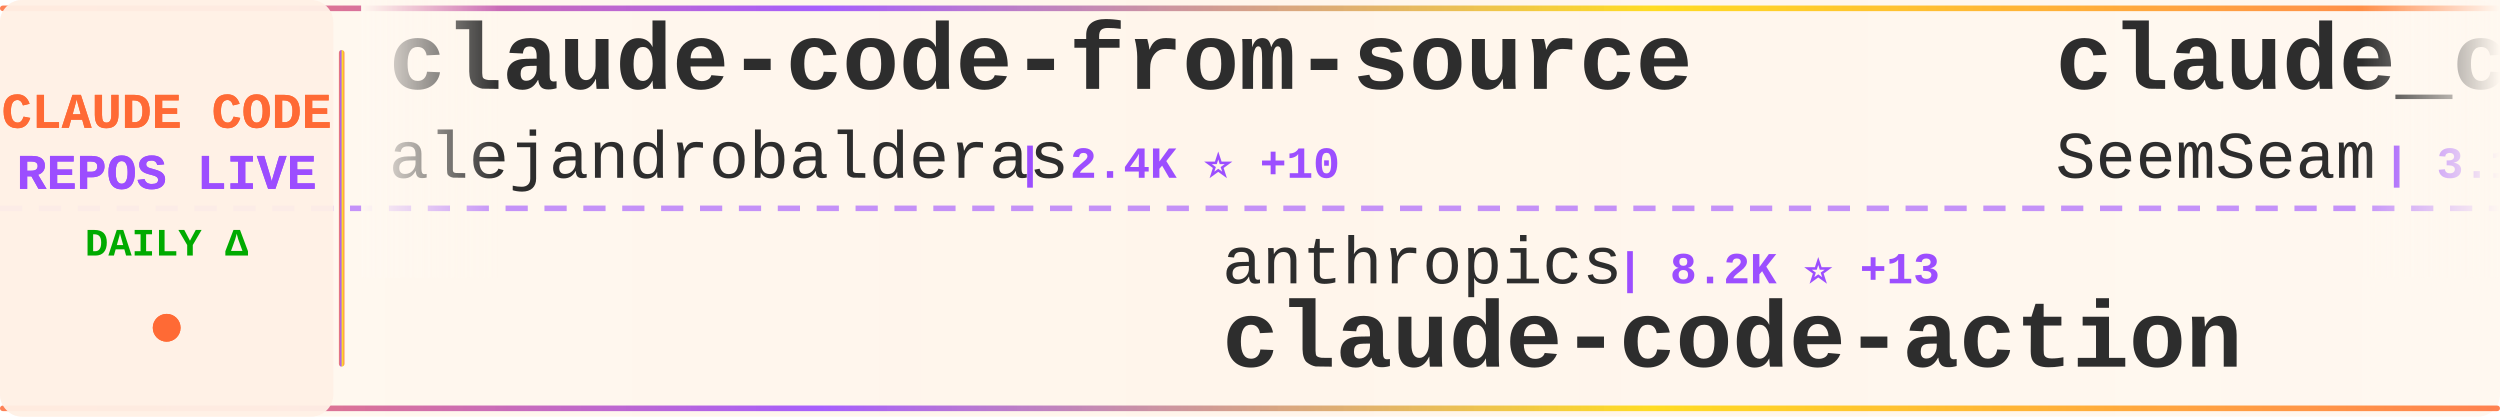
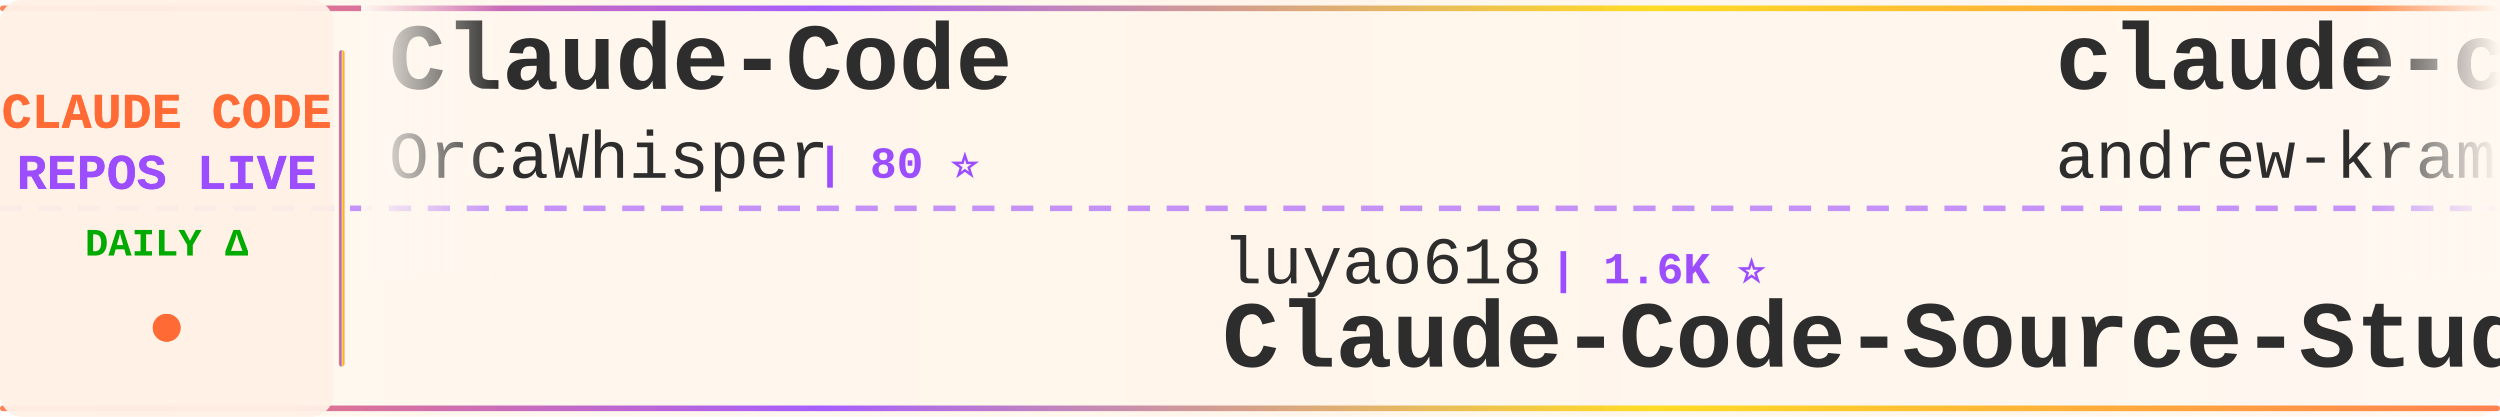
<svg xmlns="http://www.w3.org/2000/svg" width="900" height="150">
  <defs>
    <linearGradient id="tickerBg" x1="0%" y1="0%" x2="100%" y2="0%">
      <stop offset="0%" style="stop-color:#fff8f0;stop-opacity:0.98" />
      <stop offset="50%" style="stop-color:#fff5eb;stop-opacity:1" />
      <stop offset="100%" style="stop-color:#fff8f0;stop-opacity:0.98" />
    </linearGradient>
    <linearGradient id="borderGrad" x1="0%" y1="0%" x2="100%" y2="0%">
      <stop offset="0%" style="stop-color:#FF6B35;stop-opacity:0.85">
        <animate attributeName="stop-opacity" values="0.85;1;0.85" dur="2s" repeatCount="indefinite" />
      </stop>
      <stop offset="33%" style="stop-color:#9C4EFF;stop-opacity:0.9">
        <animate attributeName="stop-opacity" values="0.9;1;0.9" dur="2.2s" repeatCount="indefinite" />
      </stop>
      <stop offset="66%" style="stop-color:#FFD700;stop-opacity:0.85">
        <animate attributeName="stop-opacity" values="0.85;1;0.85" dur="1.8s" repeatCount="indefinite" />
      </stop>
      <stop offset="100%" style="stop-color:#FF6B35;stop-opacity:0.85">
        <animate attributeName="stop-opacity" values="0.85;1;0.85" dur="2s" repeatCount="indefinite" />
      </stop>
    </linearGradient>
    <filter id="textGlow">
      <feGaussianBlur stdDeviation="0.15" result="coloredBlur" />
      <feMerge>
        <feMergeNode in="coloredBlur" />
        <feMergeNode in="SourceGraphic" />
      </feMerge>
    </filter>
    <filter id="metricGlow">
      <feGaussianBlur stdDeviation="0.2" result="coloredBlur" />
      <feMerge>
        <feMergeNode in="coloredBlur" />
        <feMergeNode in="SourceGraphic" />
      </feMerge>
    </filter>
    <linearGradient id="leftFade" x1="0%" y1="0%" x2="100%" y2="0%">
      <stop offset="0%" style="stop-color:#fff8f0;stop-opacity:1" />
      <stop offset="100%" style="stop-color:#fff8f0;stop-opacity:0" />
    </linearGradient>
    <linearGradient id="rightFade" x1="0%" y1="0%" x2="100%" y2="0%">
      <stop offset="0%" style="stop-color:#fff8f0;stop-opacity:0" />
      <stop offset="100%" style="stop-color:#fff8f0;stop-opacity:1" />
    </linearGradient>
  </defs>
  <rect width="900" height="150" fill="url(#tickerBg)" rx="8" />
  <rect x="0" y="2" width="900" height="2" fill="url(#borderGrad)" rx="1" />
  <rect x="0" y="146" width="900" height="2" fill="url(#borderGrad)" rx="1" />
  <line x1="0" y1="75" x2="900" y2="75" stroke="#9C4EFF" stroke-width="2" stroke-dasharray="8 6" opacity="0.6" />
  <rect x="0" y="0" width="120" height="150" fill="#fff0e6" opacity="0.95" rx="8" />
  <text x="60" y="46" font-family="'Courier New', monospace" font-size="18" font-weight="bold" fill="#FF6B35" text-anchor="middle" filter="url(#textGlow)">
    CLAUDE CODE
  </text>
  <text x="60" y="68" font-family="'Courier New', monospace" font-size="18" font-weight="bold" fill="#9C4EFF" text-anchor="middle" filter="url(#textGlow)">
    REPOS LIVE
  </text>
  <text x="60" y="92" font-family="'Courier New', monospace" font-size="14" font-weight="bold" fill="#00aa00" text-anchor="middle">
    DAILY Δ
  </text>
  <circle cx="60" cy="118" r="5" fill="#FF6B35" filter="url(#metricGlow)">
    <animate attributeName="r" values="4;6;4" dur="1.5s" repeatCount="indefinite" />
    <animate attributeName="opacity" values="0.6;1;0.6" dur="1.5s" repeatCount="indefinite" />
  </circle>
  <rect x="122" y="18" width="2" height="114" fill="url(#borderGrad)" rx="1" />
  <clipPath id="tickerClip">
    <rect x="130" y="0" width="770" height="150" />
  </clipPath>
  <g clip-path="url(#tickerClip)">
    <g id="tickerItems">
      <animateTransform attributeName="transform" attributeType="XML" type="translate" from="0 0" to="-3000 0" dur="54s" repeatCount="indefinite" />
      <g transform="translate(0, 0)">
-         <text x="140" y="32" font-family="'Courier New', monospace" font-size="34" font-weight="bold" fill="#2d2d2d">claude-code-from-source</text>
-         <text x="140" y="64" font-family="'Courier New', monospace" font-size="24" font-weight="normal" fill="#2d2d2d" opacity="1.0">alejandrobalderas</text>
-         <text x="366" y="64" font-family="'Courier New', monospace" font-size="16" font-weight="bold" fill="#9C4EFF"> | 2.4K ⭐ +10</text>
+         <text x="140" y="32" font-family="'Courier New', monospace" font-size="34" font-weight="bold" fill="#2d2d2d">Claude-Code</text>
+         <text x="140" y="64" font-family="'Courier New', monospace" font-size="24" font-weight="normal" fill="#2d2d2d" opacity="1.0">OrcaWhisper</text>
+         <text x="294" y="64" font-family="'Courier New', monospace" font-size="16" font-weight="bold" fill="#9C4EFF"> | 80 ⭐</text>
      </g>
      <g transform="translate(300, 0)">
-         <text x="140" y="102" font-family="'Courier New', monospace" font-size="24" font-weight="normal" fill="#2d2d2d" opacity="1.0">anthropics</text>
-         <text x="282" y="102" font-family="'Courier New', monospace" font-size="16" font-weight="bold" fill="#9C4EFF"> | 8.2K ⭐ +13</text>
-         <text x="140" y="132" font-family="'Courier New', monospace" font-size="34" font-weight="bold" fill="#2d2d2d">claude-code-action</text>
+         <text x="140" y="102" font-family="'Courier New', monospace" font-size="24" font-weight="normal" fill="#2d2d2d" opacity="1.0">luyao618</text>
+         <text x="258" y="102" font-family="'Courier New', monospace" font-size="16" font-weight="bold" fill="#9C4EFF"> | 1.6K ⭐</text>
+         <text x="140" y="132" font-family="'Courier New', monospace" font-size="34" font-weight="bold" fill="#2d2d2d">Claude-Code-Source-Study</text>
      </g>
      <g transform="translate(600, 0)">
-         <text x="140" y="32" font-family="'Courier New', monospace" font-size="34" font-weight="bold" fill="#2d2d2d">claude_codex_bridge</text>
-         <text x="140" y="64" font-family="'Courier New', monospace" font-size="24" font-weight="normal" fill="#2d2d2d" opacity="1.0">SeemSeam</text>
-         <text x="258" y="64" font-family="'Courier New', monospace" font-size="16" font-weight="bold" fill="#9C4EFF"> | 3.1K ⭐ +13</text>
+         <text x="140" y="32" font-family="'Courier New', monospace" font-size="34" font-weight="bold" fill="#2d2d2d">claude-code-source-build</text>
+         <text x="140" y="64" font-family="'Courier New', monospace" font-size="24" font-weight="normal" fill="#2d2d2d" opacity="1.0">andrew-kramer-inno</text>
+         <text x="378" y="64" font-family="'Courier New', monospace" font-size="16" font-weight="bold" fill="#9C4EFF"> | 592 ⭐ +3</text>
      </g>
      <g transform="translate(900, 0)">
-         <text x="140" y="102" font-family="'Courier New', monospace" font-size="24" font-weight="normal" fill="#2d2d2d" opacity="1.0">catlog22</text>
-         <text x="258" y="102" font-family="'Courier New', monospace" font-size="16" font-weight="bold" fill="#9C4EFF"> | 2.1K ⭐ +2</text>
-         <text x="140" y="132" font-family="'Courier New', monospace" font-size="34" font-weight="bold" fill="#2d2d2d">Claude-Code-Workflow</text>
+         <text x="140" y="102" font-family="'Courier New', monospace" font-size="24" font-weight="normal" fill="#2d2d2d" opacity="1.0">Maciek-roboblog</text>
+         <text x="342" y="102" font-family="'Courier New', monospace" font-size="16" font-weight="bold" fill="#9C4EFF"> | 8.3K ⭐ +11</text>
+         <text x="140" y="132" font-family="'Courier New', monospace" font-size="34" font-weight="bold" fill="#2d2d2d">Claude-Code-Usage-Monito...</text>
      </g>
      <g transform="translate(1200, 0)">
-         <text x="140" y="32" font-family="'Courier New', monospace" font-size="34" font-weight="bold" fill="#2d2d2d">claude-code-pm-course</text>
-         <text x="140" y="64" font-family="'Courier New', monospace" font-size="24" font-weight="normal" fill="#2d2d2d" opacity="1.0">carlvellotti</text>
-         <text x="306" y="64" font-family="'Courier New', monospace" font-size="16" font-weight="bold" fill="#9C4EFF"> | 2.1K ⭐ +2</text>
+         <text x="140" y="32" font-family="'Courier New', monospace" font-size="34" font-weight="bold" fill="#2d2d2d">claude-code-system-promp...</text>
+         <text x="140" y="64" font-family="'Courier New', monospace" font-size="24" font-weight="normal" fill="#2d2d2d" opacity="1.0">Piebald-AI</text>
+         <text x="282" y="64" font-family="'Courier New', monospace" font-size="16" font-weight="bold" fill="#9C4EFF"> | 11.5K ⭐ +18</text>
      </g>
      <g transform="translate(1500, 0)">
-         <text x="140" y="102" font-family="'Courier New', monospace" font-size="24" font-weight="normal" fill="#2d2d2d" opacity="1.0">digitalsamba</text>
-         <text x="306" y="102" font-family="'Courier New', monospace" font-size="16" font-weight="bold" fill="#9C4EFF"> | 1.6K ⭐ +6</text>
-         <text x="140" y="132" font-family="'Courier New', monospace" font-size="34" font-weight="bold" fill="#2d2d2d">claude-code-video-toolki...</text>
+         <text x="140" y="102" font-family="'Courier New', monospace" font-size="24" font-weight="normal" fill="#2d2d2d" opacity="1.0">shanraisshan</text>
+         <text x="306" y="102" font-family="'Courier New', monospace" font-size="16" font-weight="bold" fill="#9C4EFF"> | 61.7K ⭐ +104</text>
+         <text x="140" y="132" font-family="'Courier New', monospace" font-size="34" font-weight="bold" fill="#2d2d2d">claude-code-best-practic...</text>
      </g>
      <g transform="translate(1800, 0)">
-         <text x="140" y="32" font-family="'Courier New', monospace" font-size="34" font-weight="bold" fill="#2d2d2d">claude-code-proxy</text>
-         <text x="140" y="64" font-family="'Courier New', monospace" font-size="24" font-weight="normal" fill="#2d2d2d" opacity="1.0">1rgs</text>
-         <text x="210" y="64" font-family="'Courier New', monospace" font-size="16" font-weight="bold" fill="#9C4EFF"> | 3.7K ⭐ +3</text>
+         <text x="140" y="32" font-family="'Courier New', monospace" font-size="34" font-weight="bold" fill="#2d2d2d">claude-code-source</text>
+         <text x="140" y="64" font-family="'Courier New', monospace" font-size="24" font-weight="normal" fill="#2d2d2d" opacity="1.0">AprilNEA</text>
+         <text x="258" y="64" font-family="'Courier New', monospace" font-size="16" font-weight="bold" fill="#9C4EFF"> | 387 ⭐</text>
      </g>
      <g transform="translate(2100, 0)">
-         <text x="140" y="102" font-family="'Courier New', monospace" font-size="24" font-weight="normal" fill="#2d2d2d" opacity="1.0">multica-ai</text>
-         <text x="282" y="102" font-family="'Courier New', monospace" font-size="16" font-weight="bold" fill="#9C4EFF"> | 185.1K ⭐ +580</text>
-         <text x="140" y="132" font-family="'Courier New', monospace" font-size="34" font-weight="bold" fill="#2d2d2d">andrej-karpathy-skills</text>
+         <text x="140" y="102" font-family="'Courier New', monospace" font-size="24" font-weight="normal" fill="#2d2d2d" opacity="1.0">Windy3f3f3f3f</text>
+         <text x="318" y="102" font-family="'Courier New', monospace" font-size="16" font-weight="bold" fill="#9C4EFF"> | 2.9K ⭐ +111</text>
+         <text x="140" y="132" font-family="'Courier New', monospace" font-size="34" font-weight="bold" fill="#2d2d2d">how-claude-code-works</text>
      </g>
      <g transform="translate(2400, 0)">
-         <text x="140" y="32" font-family="'Courier New', monospace" font-size="34" font-weight="bold" fill="#2d2d2d">ECC</text>
-         <text x="140" y="64" font-family="'Courier New', monospace" font-size="24" font-weight="normal" fill="#2d2d2d" opacity="1.0">affaan-m</text>
-         <text x="258" y="64" font-family="'Courier New', monospace" font-size="16" font-weight="bold" fill="#9C4EFF"> | 223.9K ⭐ +550</text>
+         <text x="140" y="32" font-family="'Courier New', monospace" font-size="34" font-weight="bold" fill="#2d2d2d">awesome-claude-code</text>
+         <text x="140" y="64" font-family="'Courier New', monospace" font-size="24" font-weight="normal" fill="#2d2d2d" opacity="1.0">jqueryscript</text>
+         <text x="306" y="64" font-family="'Courier New', monospace" font-size="16" font-weight="bold" fill="#9C4EFF"> | 448 ⭐ +3</text>
      </g>
      <g transform="translate(2700, 0)">
-         <text x="140" y="102" font-family="'Courier New', monospace" font-size="24" font-weight="normal" fill="#2d2d2d" opacity="1.0">pengchengneo</text>
-         <text x="306" y="102" font-family="'Courier New', monospace" font-size="16" font-weight="bold" fill="#9C4EFF"> | 1.6K ⭐ +5</text>
-         <text x="140" y="132" font-family="'Courier New', monospace" font-size="34" font-weight="bold" fill="#2d2d2d">Claude-Code</text>
+         <text x="140" y="102" font-family="'Courier New', monospace" font-size="24" font-weight="normal" fill="#2d2d2d" opacity="1.0">disler</text>
+         <text x="234" y="102" font-family="'Courier New', monospace" font-size="16" font-weight="bold" fill="#9C4EFF"> | 3.8K ⭐ +6</text>
+         <text x="140" y="132" font-family="'Courier New', monospace" font-size="34" font-weight="bold" fill="#2d2d2d">claude-code-hooks-master...</text>
      </g>
      <g transform="translate(3000, 0)">
-         <text x="140" y="32" font-family="'Courier New', monospace" font-size="34" font-weight="bold" fill="#2d2d2d">claude-code-from-source</text>
-         <text x="140" y="64" font-family="'Courier New', monospace" font-size="24" font-weight="normal" fill="#2d2d2d" opacity="1.0">alejandrobalderas</text>
-         <text x="366" y="64" font-family="'Courier New', monospace" font-size="16" font-weight="bold" fill="#9C4EFF"> | 2.4K ⭐ +10</text>
+         <text x="140" y="32" font-family="'Courier New', monospace" font-size="34" font-weight="bold" fill="#2d2d2d">Claude-Code</text>
+         <text x="140" y="64" font-family="'Courier New', monospace" font-size="24" font-weight="normal" fill="#2d2d2d" opacity="1.0">OrcaWhisper</text>
+         <text x="294" y="64" font-family="'Courier New', monospace" font-size="16" font-weight="bold" fill="#9C4EFF"> | 80 ⭐</text>
      </g>
      <g transform="translate(3300, 0)">
-         <text x="140" y="102" font-family="'Courier New', monospace" font-size="24" font-weight="normal" fill="#2d2d2d" opacity="1.0">anthropics</text>
-         <text x="282" y="102" font-family="'Courier New', monospace" font-size="16" font-weight="bold" fill="#9C4EFF"> | 8.2K ⭐ +13</text>
-         <text x="140" y="132" font-family="'Courier New', monospace" font-size="34" font-weight="bold" fill="#2d2d2d">claude-code-action</text>
+         <text x="140" y="102" font-family="'Courier New', monospace" font-size="24" font-weight="normal" fill="#2d2d2d" opacity="1.0">luyao618</text>
+         <text x="258" y="102" font-family="'Courier New', monospace" font-size="16" font-weight="bold" fill="#9C4EFF"> | 1.6K ⭐</text>
+         <text x="140" y="132" font-family="'Courier New', monospace" font-size="34" font-weight="bold" fill="#2d2d2d">Claude-Code-Source-Study</text>
      </g>
      <g transform="translate(3600, 0)">
-         <text x="140" y="32" font-family="'Courier New', monospace" font-size="34" font-weight="bold" fill="#2d2d2d">claude_codex_bridge</text>
-         <text x="140" y="64" font-family="'Courier New', monospace" font-size="24" font-weight="normal" fill="#2d2d2d" opacity="1.0">SeemSeam</text>
-         <text x="258" y="64" font-family="'Courier New', monospace" font-size="16" font-weight="bold" fill="#9C4EFF"> | 3.1K ⭐ +13</text>
+         <text x="140" y="32" font-family="'Courier New', monospace" font-size="34" font-weight="bold" fill="#2d2d2d">claude-code-source-build</text>
+         <text x="140" y="64" font-family="'Courier New', monospace" font-size="24" font-weight="normal" fill="#2d2d2d" opacity="1.0">andrew-kramer-inno</text>
+         <text x="378" y="64" font-family="'Courier New', monospace" font-size="16" font-weight="bold" fill="#9C4EFF"> | 592 ⭐ +3</text>
      </g>
      <g transform="translate(3900, 0)">
-         <text x="140" y="102" font-family="'Courier New', monospace" font-size="24" font-weight="normal" fill="#2d2d2d" opacity="1.0">catlog22</text>
-         <text x="258" y="102" font-family="'Courier New', monospace" font-size="16" font-weight="bold" fill="#9C4EFF"> | 2.1K ⭐ +2</text>
-         <text x="140" y="132" font-family="'Courier New', monospace" font-size="34" font-weight="bold" fill="#2d2d2d">Claude-Code-Workflow</text>
+         <text x="140" y="102" font-family="'Courier New', monospace" font-size="24" font-weight="normal" fill="#2d2d2d" opacity="1.0">Maciek-roboblog</text>
+         <text x="342" y="102" font-family="'Courier New', monospace" font-size="16" font-weight="bold" fill="#9C4EFF"> | 8.3K ⭐ +11</text>
+         <text x="140" y="132" font-family="'Courier New', monospace" font-size="34" font-weight="bold" fill="#2d2d2d">Claude-Code-Usage-Monito...</text>
      </g>
    </g>
  </g>
  <rect x="130" y="0" width="50" height="100" fill="url(#leftFade)" />
  <rect x="850" y="0" width="50" height="100" fill="url(#rightFade)" />
</svg>
